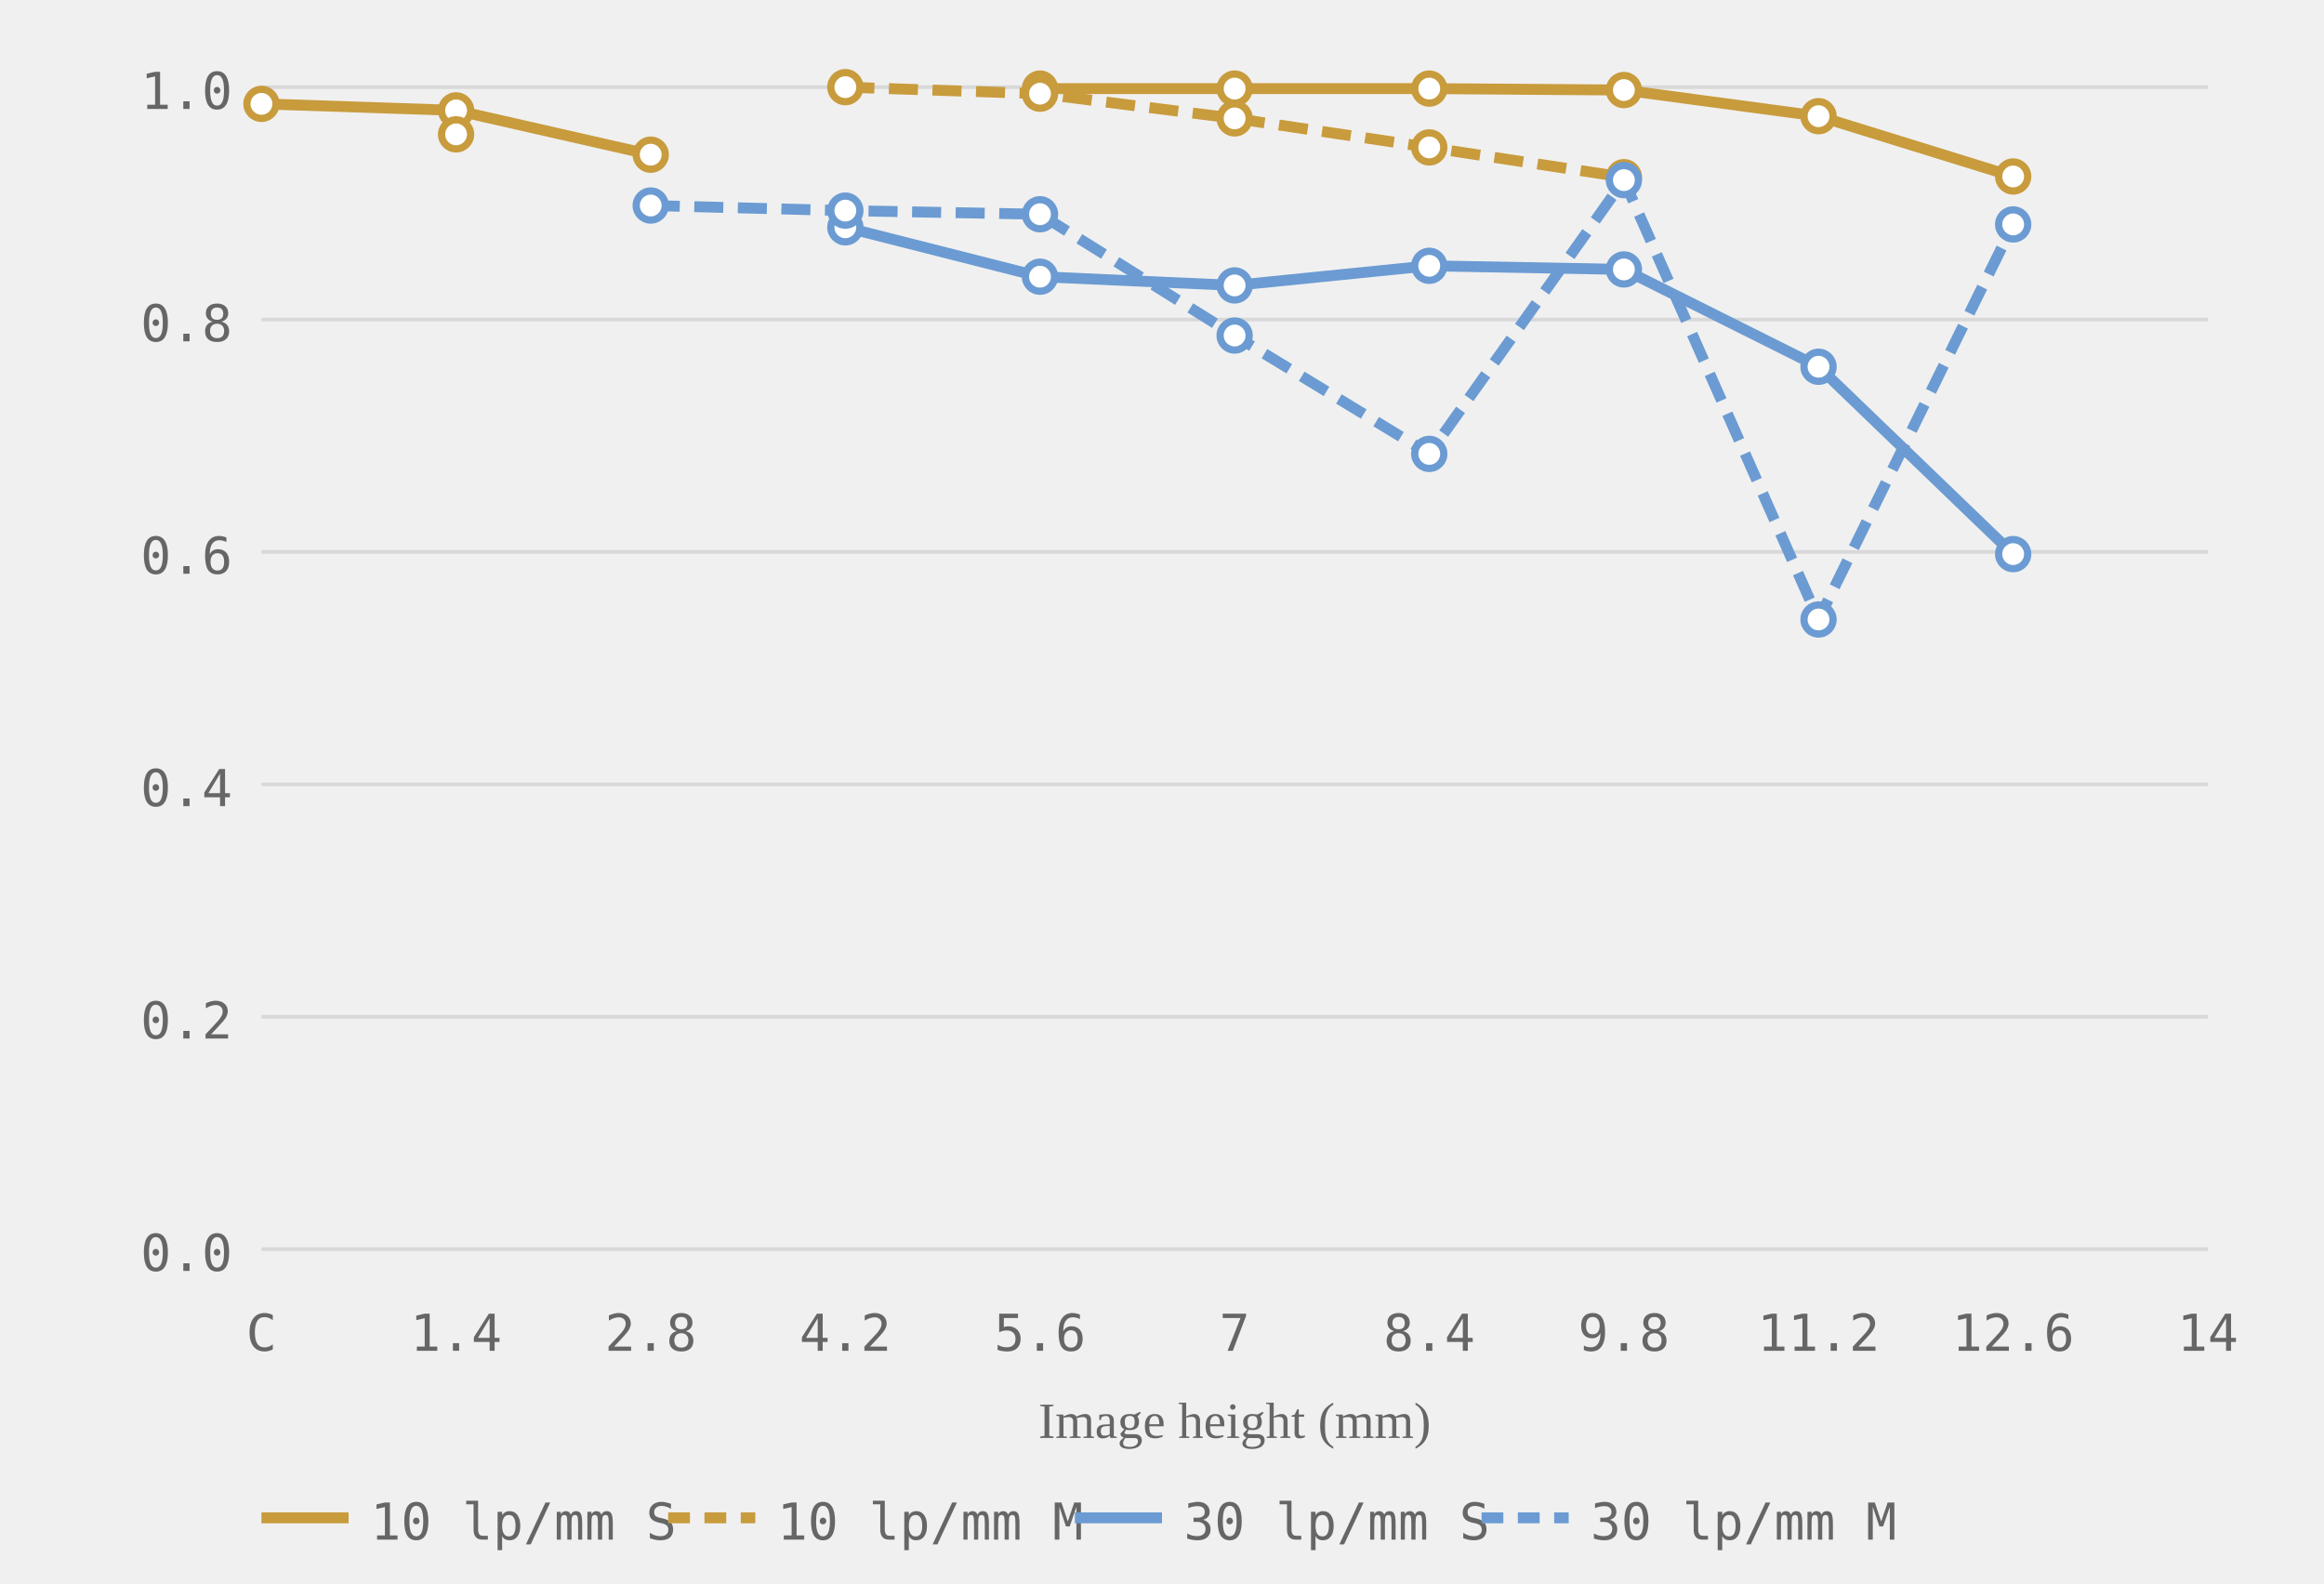
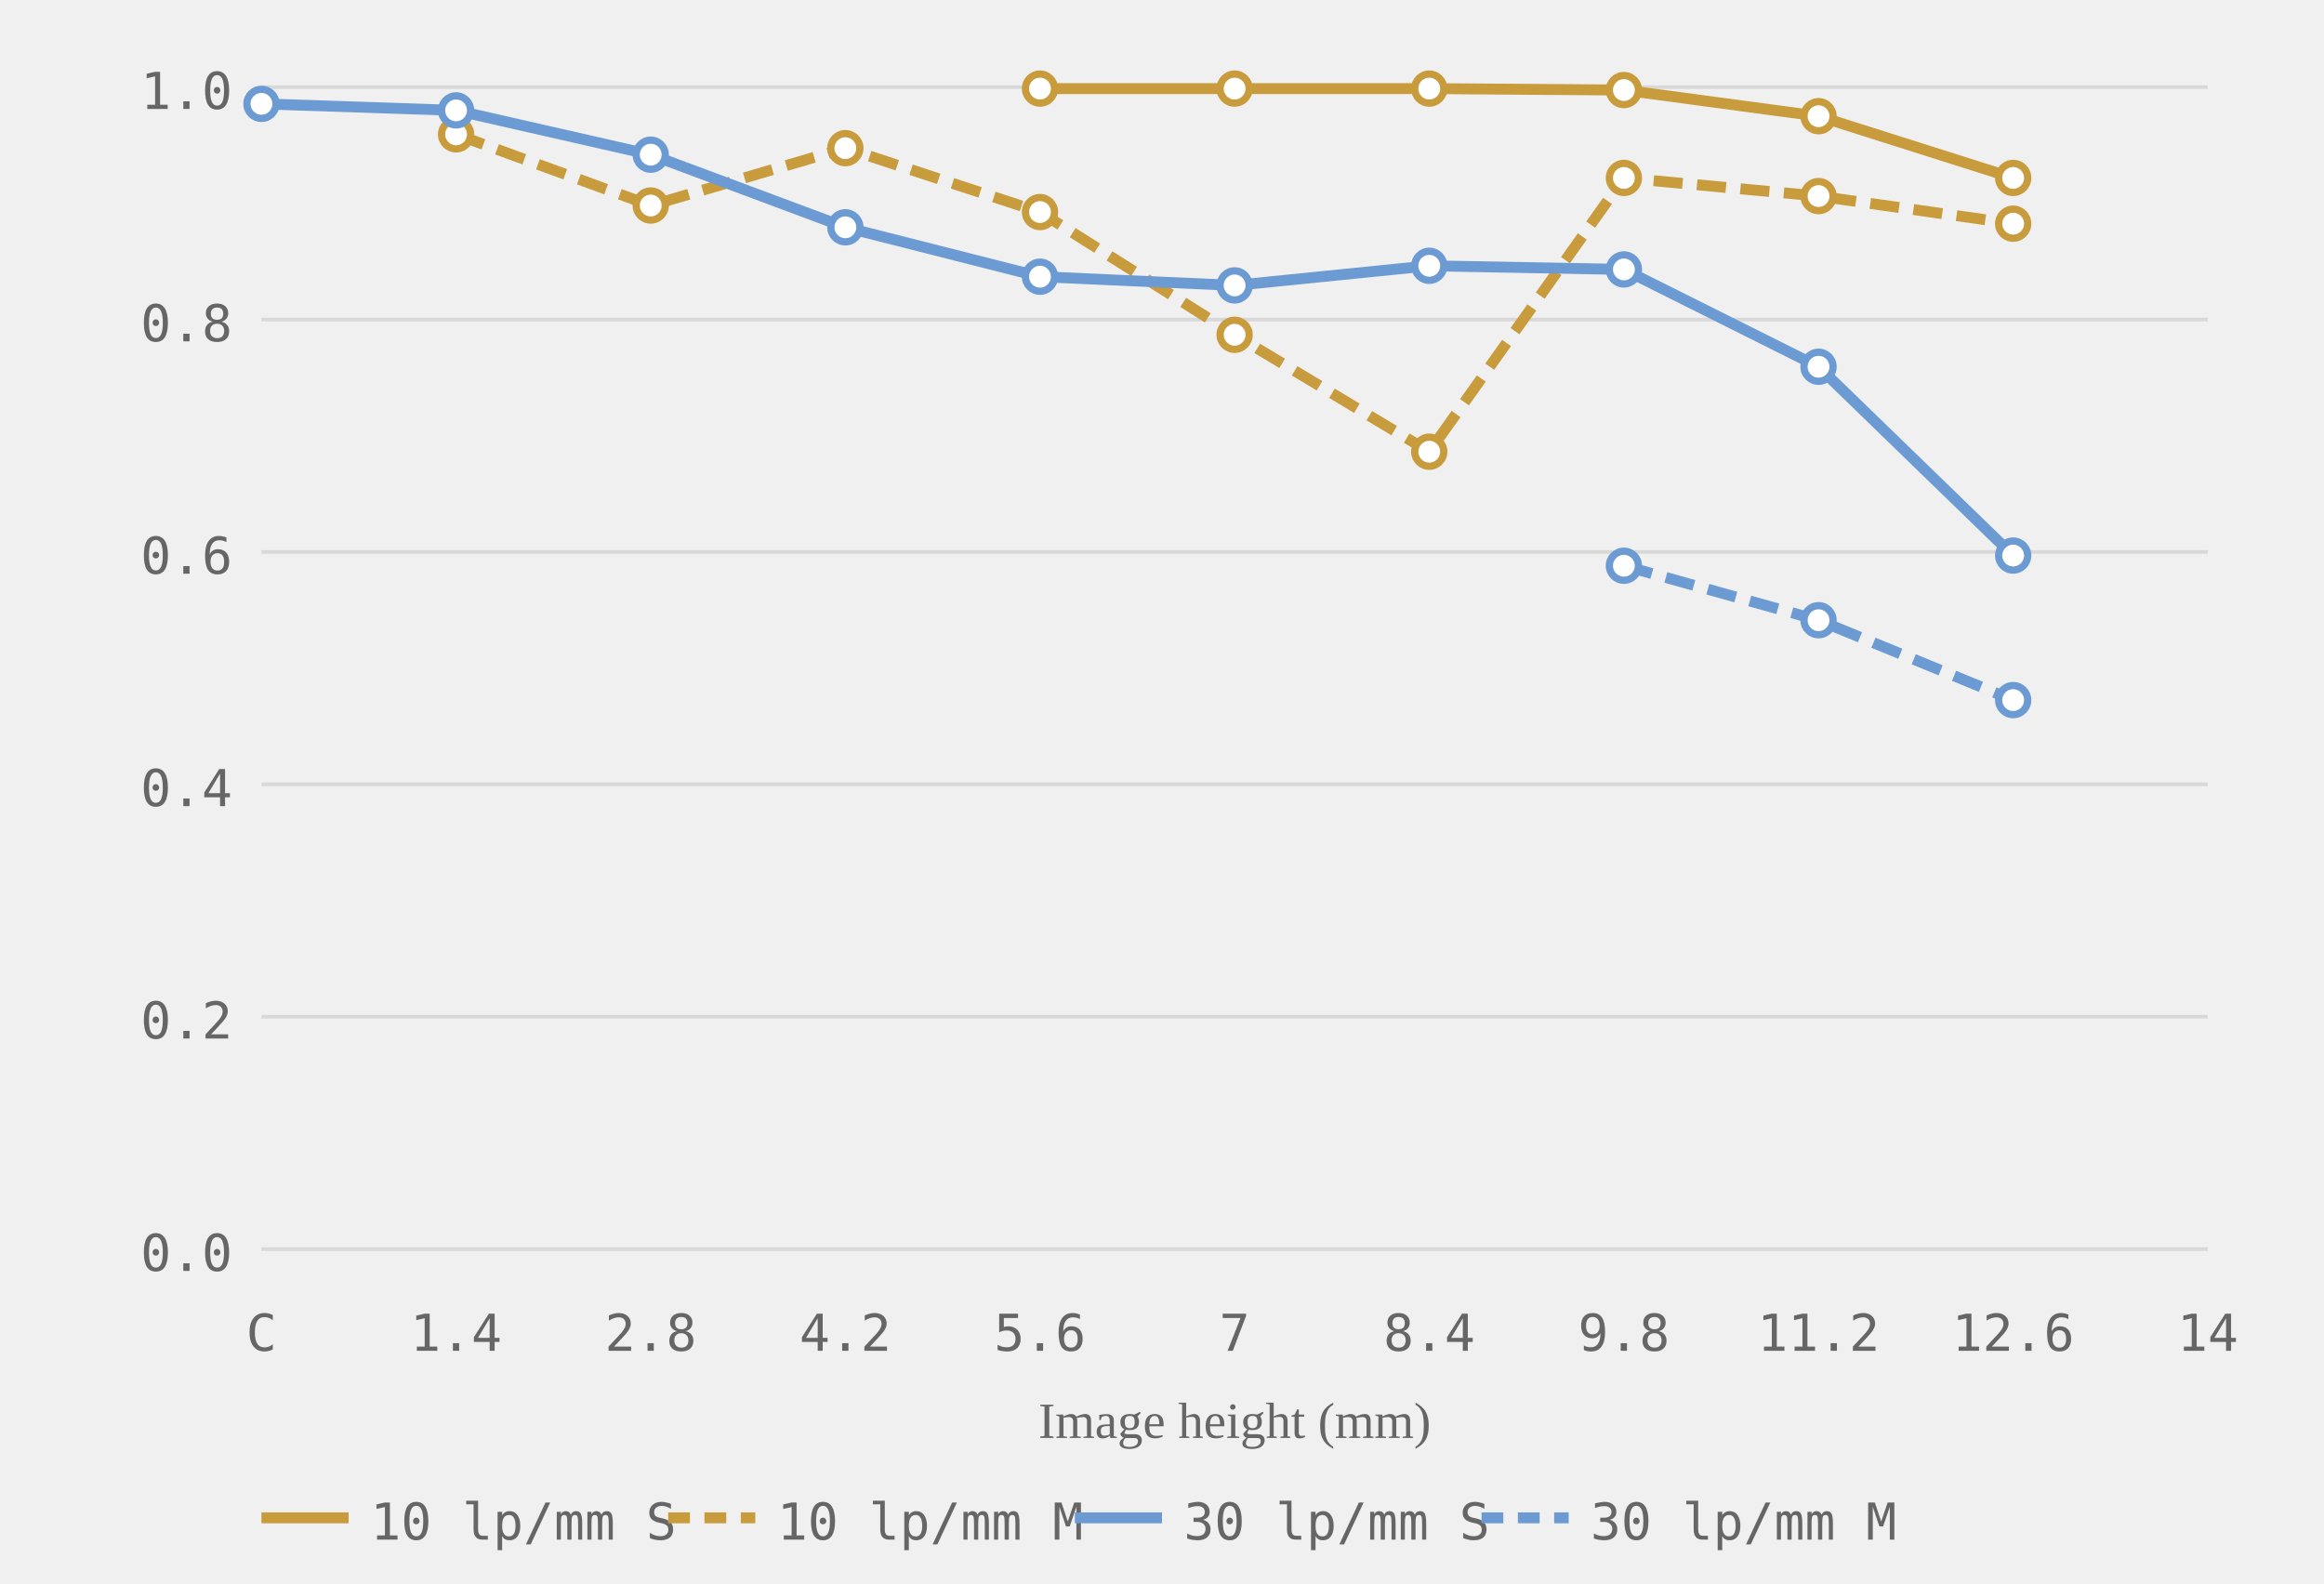
<svg xmlns="http://www.w3.org/2000/svg" viewBox="0 0 320 218" role="img" aria-label="MTF chart, generated from readings">
  <style>.grid-line { stroke: #d8d8d8; stroke-width: 0.5; }.axis-label { font-size: 7px; fill: #666666; font-family: ui-monospace, monospace; }.axis-y { text-anchor: end; }.axis-x { text-anchor: middle; }.axis-title { font-size: 7px; fill: #666666; text-anchor: middle; }.curve { fill: none; stroke-width: 1.5; }.curve-10 { stroke: #c89b3c; }.curve-30 { stroke: #6b9bd2; }.curve-m { stroke-dasharray: 4 2; }.dot { fill: white; stroke-width: 1; }.dot-10 { stroke: #c89b3c; }.dot-30 { stroke: #6b9bd2; }.legend-text { font-size: 7px; fill: #666666; font-family: ui-monospace, monospace; }</style>
  <line class="grid-line" x1="36" y1="172.0" x2="304" y2="172.0" />
  <line class="grid-line" x1="36" y1="140.0" x2="304" y2="140.0" />
  <line class="grid-line" x1="36" y1="108.0" x2="304" y2="108.0" />
  <line class="grid-line" x1="36" y1="76.0" x2="304" y2="76.0" />
  <line class="grid-line" x1="36" y1="44.0" x2="304" y2="44.0" />
  <line class="grid-line" x1="36" y1="12.0" x2="304" y2="12.0" />
  <text class="axis-label axis-y" x="32" y="175.0">0.0</text>
  <text class="axis-label axis-y" x="32" y="143.0">0.2</text>
  <text class="axis-label axis-y" x="32" y="111.0">0.4</text>
  <text class="axis-label axis-y" x="32" y="79.0">0.6</text>
  <text class="axis-label axis-y" x="32" y="47.0">0.8</text>
  <text class="axis-label axis-y" x="32" y="15.0">1.0</text>
  <text class="axis-label axis-x" x="36.0" y="186">C</text>
  <text class="axis-label axis-x" x="62.8" y="186">1.4</text>
  <text class="axis-label axis-x" x="89.6" y="186">2.8</text>
  <text class="axis-label axis-x" x="116.4" y="186">4.2</text>
  <text class="axis-label axis-x" x="143.2" y="186">5.6</text>
  <text class="axis-label axis-x" x="170.0" y="186">7</text>
  <text class="axis-label axis-x" x="196.8" y="186">8.4</text>
  <text class="axis-label axis-x" x="223.6" y="186">9.8</text>
  <text class="axis-label axis-x" x="250.4" y="186">11.2</text>
  <text class="axis-label axis-x" x="277.2" y="186">12.6</text>
  <text class="axis-label axis-x" x="304.0" y="186">14</text>
  <text class="axis-title" x="170.0" y="198">Image height (mm)</text>
-   <polyline class="curve curve-10" points="36.0,14.3 62.8,15.2 89.6,21.3" />
-   <polyline class="curve curve-10" points="143.2,12.2 170.0,12.2 196.8,12.2 223.6,12.4 250.4,16.0 277.2,24.3" />
-   <polyline class="curve curve-10 curve-m" points="116.4,12.0 143.2,12.9 170.0,16.3 196.8,20.3 223.6,24.4" stroke-dasharray="4 2" />
-   <polyline class="curve curve-30" points="116.4,31.3 143.2,38.1 170.0,39.3 196.8,36.6 223.6,37.1 250.4,50.5 277.2,76.3" />
-   <polyline class="curve curve-30 curve-m" points="89.6,28.3 116.4,29.0 143.2,29.5 170.0,46.2 196.8,62.5 223.6,24.8 250.4,85.3 277.2,30.9" stroke-dasharray="4 2" />
-   <circle class="dot dot-10" cx="36.0" cy="14.3" r="2" />
-   <circle class="dot dot-10" cx="62.8" cy="15.2" r="2" />
-   <circle class="dot dot-10" cx="89.6" cy="21.3" r="2" />
+   <polyline class="curve curve-10" points="143.2,12.2 170.0,12.2 196.8,12.2 223.6,12.4 250.4,16.0 277.2,24.5" />
+   <polyline class="curve curve-10 curve-m" points="62.8,18.5 89.6,28.3 116.4,20.4 143.2,29.2 170.0,46.1 196.8,62.2 223.6,24.5 250.4,27.0 277.2,30.8" stroke-dasharray="4 2" />
+   <polyline class="curve curve-30" points="36.0,14.3 62.8,15.2 89.6,21.3 116.4,31.3 143.2,38.1 170.0,39.3 196.8,36.6 223.6,37.1 250.4,50.5 277.2,76.5" />
+   <polyline class="curve curve-30 curve-m" points="223.6,77.9 250.4,85.4 277.2,96.4" stroke-dasharray="4 2" />
  <circle class="dot dot-10" cx="143.2" cy="12.2" r="2" />
  <circle class="dot dot-10" cx="170.0" cy="12.2" r="2" />
  <circle class="dot dot-10" cx="196.8" cy="12.2" r="2" />
  <circle class="dot dot-10" cx="223.6" cy="12.4" r="2" />
  <circle class="dot dot-10" cx="250.4" cy="16.0" r="2" />
-   <circle class="dot dot-10" cx="277.2" cy="24.3" r="2" />
+   <circle class="dot dot-10" cx="277.2" cy="24.5" r="2" />
  <circle class="dot dot-10" cx="62.8" cy="18.5" r="2" />
-   <circle class="dot dot-10" cx="116.4" cy="12.0" r="2" />
-   <circle class="dot dot-10" cx="143.2" cy="12.9" r="2" />
-   <circle class="dot dot-10" cx="170.0" cy="16.3" r="2" />
-   <circle class="dot dot-10" cx="196.8" cy="20.3" r="2" />
-   <circle class="dot dot-10" cx="223.6" cy="24.4" r="2" />
+   <circle class="dot dot-10" cx="89.6" cy="28.3" r="2" />
+   <circle class="dot dot-10" cx="116.4" cy="20.4" r="2" />
+   <circle class="dot dot-10" cx="143.2" cy="29.2" r="2" />
+   <circle class="dot dot-10" cx="170.0" cy="46.1" r="2" />
+   <circle class="dot dot-10" cx="196.8" cy="62.2" r="2" />
+   <circle class="dot dot-10" cx="223.6" cy="24.5" r="2" />
+   <circle class="dot dot-10" cx="250.4" cy="27.0" r="2" />
+   <circle class="dot dot-10" cx="277.2" cy="30.8" r="2" />
+   <circle class="dot dot-30" cx="36.0" cy="14.3" r="2" />
+   <circle class="dot dot-30" cx="62.8" cy="15.2" r="2" />
+   <circle class="dot dot-30" cx="89.6" cy="21.3" r="2" />
  <circle class="dot dot-30" cx="116.4" cy="31.3" r="2" />
  <circle class="dot dot-30" cx="143.2" cy="38.1" r="2" />
  <circle class="dot dot-30" cx="170.0" cy="39.3" r="2" />
  <circle class="dot dot-30" cx="196.8" cy="36.6" r="2" />
  <circle class="dot dot-30" cx="223.6" cy="37.1" r="2" />
  <circle class="dot dot-30" cx="250.4" cy="50.5" r="2" />
-   <circle class="dot dot-30" cx="277.2" cy="76.3" r="2" />
-   <circle class="dot dot-30" cx="89.6" cy="28.3" r="2" />
-   <circle class="dot dot-30" cx="116.4" cy="29.0" r="2" />
-   <circle class="dot dot-30" cx="143.2" cy="29.5" r="2" />
-   <circle class="dot dot-30" cx="170.0" cy="46.2" r="2" />
-   <circle class="dot dot-30" cx="196.8" cy="62.5" r="2" />
-   <circle class="dot dot-30" cx="223.6" cy="24.8" r="2" />
-   <circle class="dot dot-30" cx="250.4" cy="85.3" r="2" />
-   <circle class="dot dot-30" cx="277.2" cy="30.9" r="2" />
+   <circle class="dot dot-30" cx="277.2" cy="76.5" r="2" />
+   <circle class="dot dot-30" cx="223.6" cy="77.9" r="2" />
+   <circle class="dot dot-30" cx="250.4" cy="85.4" r="2" />
+   <circle class="dot dot-30" cx="277.2" cy="96.4" r="2" />
  <line x1="36" y1="209" x2="48" y2="209" stroke="#c89b3c" stroke-width="1.5" />
  <text class="legend-text" x="51" y="212">10 lp/mm S</text>
  <line x1="92" y1="209" x2="104" y2="209" stroke="#c89b3c" stroke-width="1.5" stroke-dasharray="3 2" />
  <text class="legend-text" x="107" y="212">10 lp/mm M</text>
  <line x1="148" y1="209" x2="160" y2="209" stroke="#6b9bd2" stroke-width="1.5" />
  <text class="legend-text" x="163" y="212">30 lp/mm S</text>
  <line x1="204" y1="209" x2="216" y2="209" stroke="#6b9bd2" stroke-width="1.5" stroke-dasharray="3 2" />
  <text class="legend-text" x="219" y="212">30 lp/mm M</text>
</svg>
